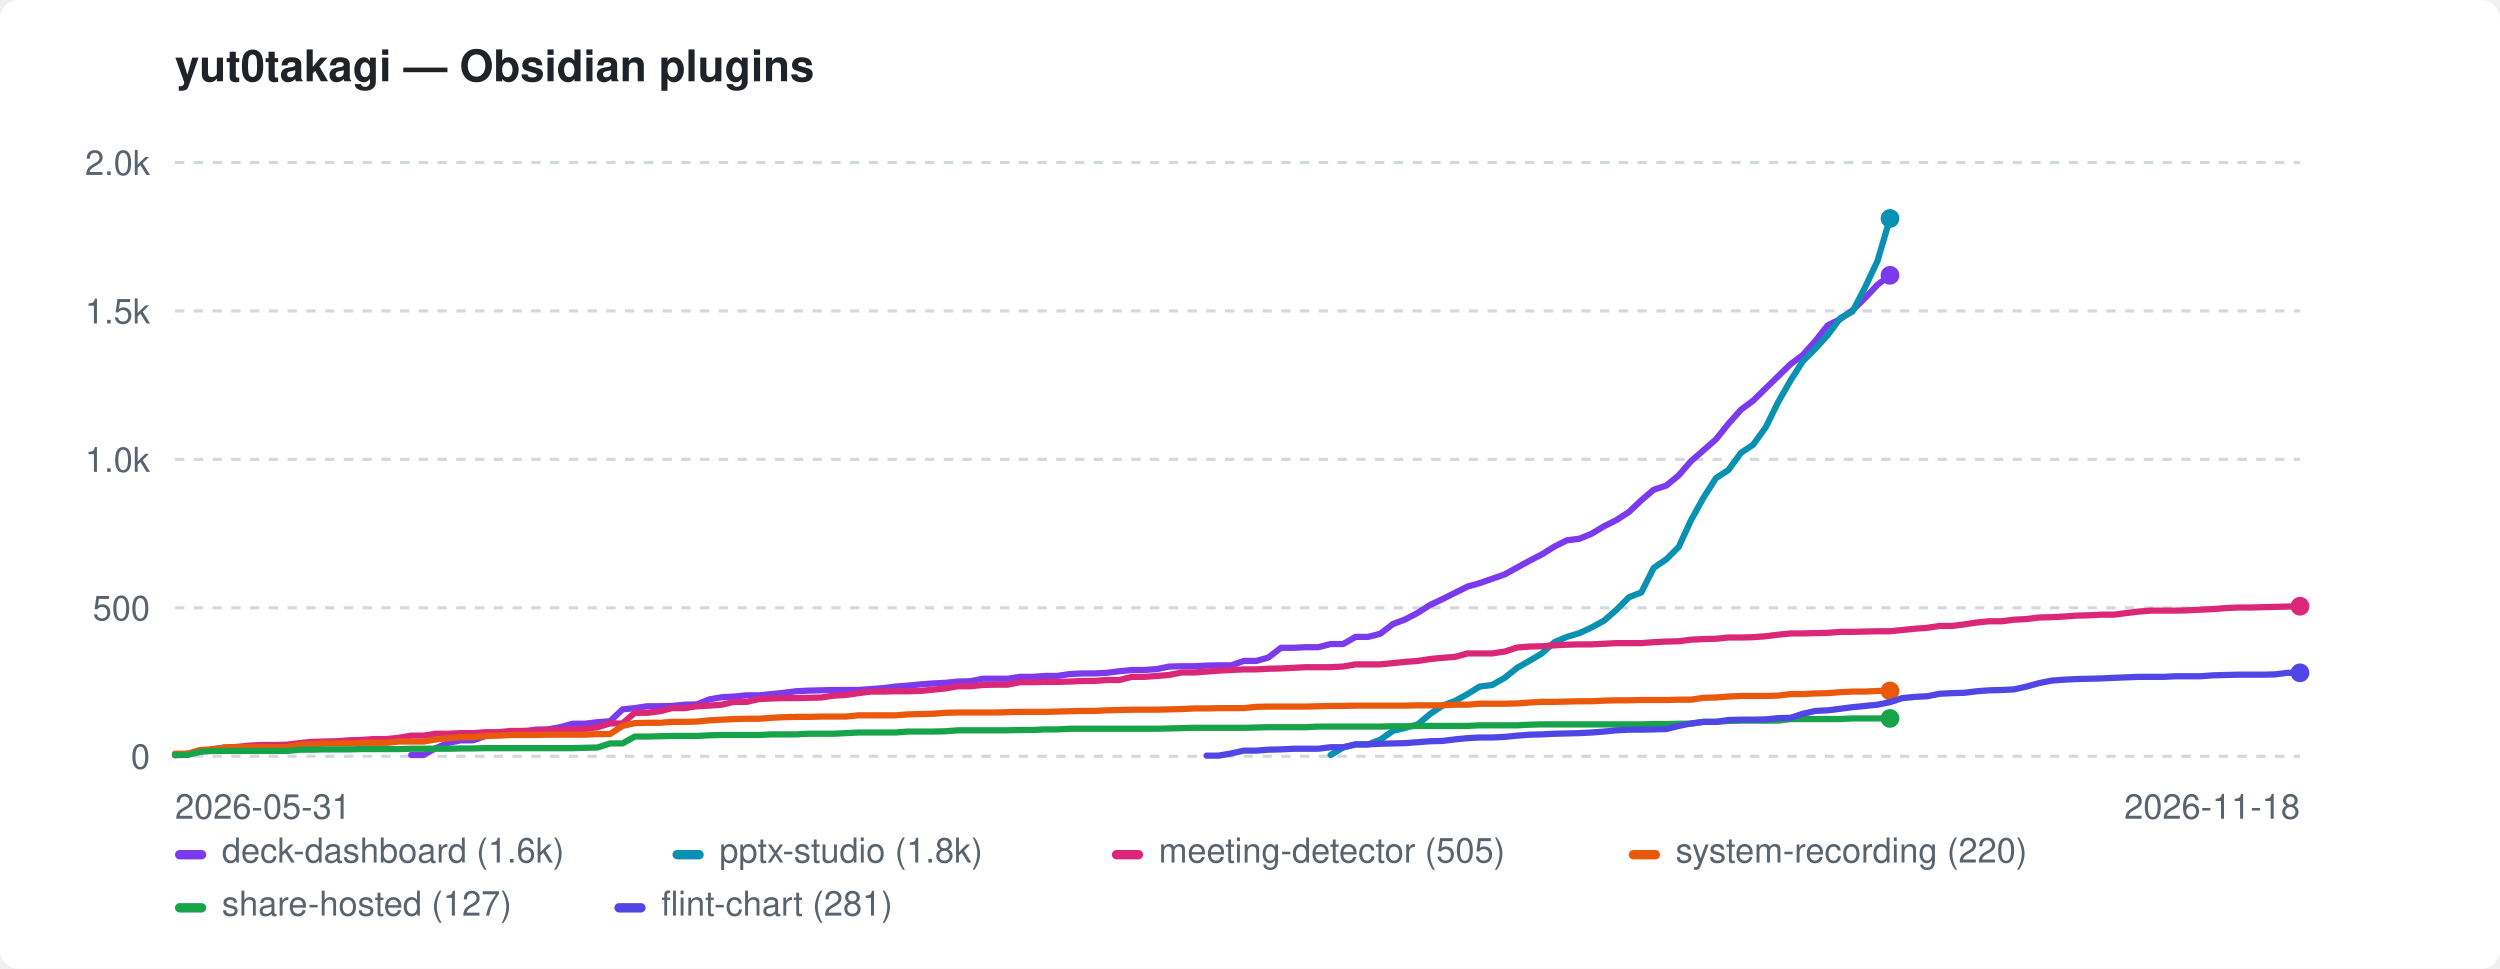
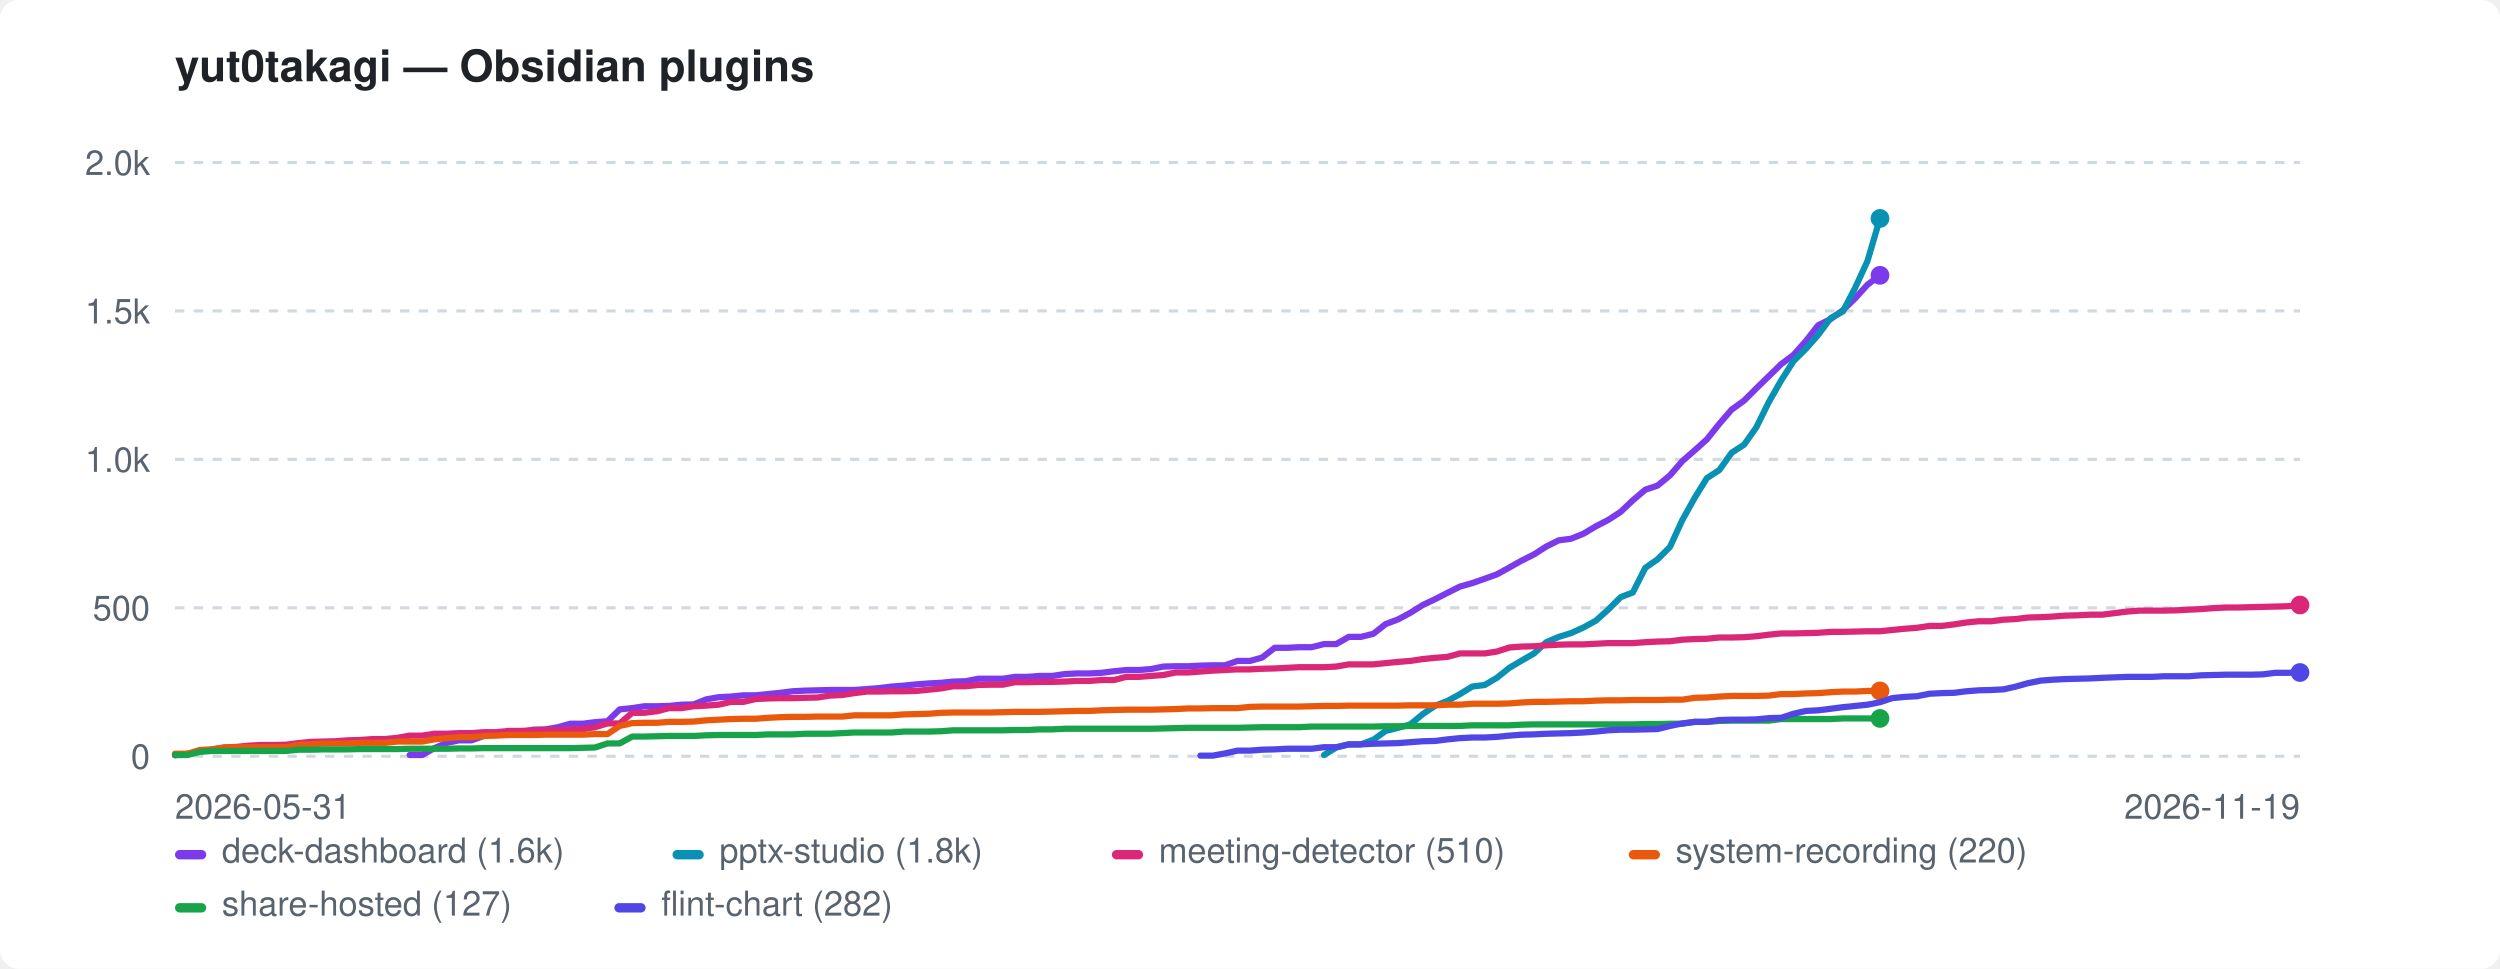
<svg xmlns="http://www.w3.org/2000/svg" width="800" height="310" viewBox="0 0 800 310" role="img" aria-label="yut0takagi — Obsidian plugins">
  <style>:root{color-scheme:light dark}.bg{fill:#ffffff}.fg{fill:#1f2328}.mut{fill:#59636e}.grid{stroke:#d1d9e0}@media(prefers-color-scheme:dark){.bg{fill:#0d1117}.fg{fill:#e6edf3}.mut{fill:#9198a1}.grid{stroke:#30363d}}</style>
  <rect class="bg" width="800" height="310" rx="6" />
  <text class="fg" x="56" y="26" font-family="-apple-system,BlinkMacSystemFont,'Segoe UI',Helvetica,Arial,sans-serif" font-size="14" font-weight="600">yut0takagi — Obsidian plugins</text>
  <line class="grid" x1="56" y1="242.0" x2="736" y2="242.0" stroke-width="1" stroke-dasharray="3 3" />
  <text class="mut" x="48" y="246.0" font-family="-apple-system,BlinkMacSystemFont,'Segoe UI',Helvetica,Arial,sans-serif" font-size="11" text-anchor="end">0</text>
  <line class="grid" x1="56" y1="194.5" x2="736" y2="194.5" stroke-width="1" stroke-dasharray="3 3" />
  <text class="mut" x="48" y="198.5" font-family="-apple-system,BlinkMacSystemFont,'Segoe UI',Helvetica,Arial,sans-serif" font-size="11" text-anchor="end">500</text>
  <line class="grid" x1="56" y1="147.0" x2="736" y2="147.0" stroke-width="1" stroke-dasharray="3 3" />
  <text class="mut" x="48" y="151.0" font-family="-apple-system,BlinkMacSystemFont,'Segoe UI',Helvetica,Arial,sans-serif" font-size="11" text-anchor="end">1.0k</text>
  <line class="grid" x1="56" y1="99.5" x2="736" y2="99.5" stroke-width="1" stroke-dasharray="3 3" />
  <text class="mut" x="48" y="103.5" font-family="-apple-system,BlinkMacSystemFont,'Segoe UI',Helvetica,Arial,sans-serif" font-size="11" text-anchor="end">1.5k</text>
  <line class="grid" x1="56" y1="52.0" x2="736" y2="52.0" stroke-width="1" stroke-dasharray="3 3" />
  <text class="mut" x="48" y="56.0" font-family="-apple-system,BlinkMacSystemFont,'Segoe UI',Helvetica,Arial,sans-serif" font-size="11" text-anchor="end">2.0k</text>
  <text class="mut" x="56" y="262" font-family="-apple-system,BlinkMacSystemFont,'Segoe UI',Helvetica,Arial,sans-serif" font-size="11">2026-05-31</text>
-   <text class="mut" x="736" y="262" font-family="-apple-system,BlinkMacSystemFont,'Segoe UI',Helvetica,Arial,sans-serif" font-size="11" text-anchor="end">2026-11-18</text>
-   <path d="M131.6 241.6 L135.5 241.6 L139.5 239.4 L143.5 237.7 L147.5 236.9 L151.4 236.9 L155.4 235.5 L159.4 234.9 L163.4 234.3 L167.3 234.3 L171.3 233.5 L175.3 233.4 L179.3 232.7 L183.3 231.6 L187.2 231.6 L191.2 231.1 L195.2 230.8 L199.2 227.0 L203.1 226.6 L207.1 226.0 L211.1 226.0 L215.1 225.9 L219.0 225.5 L223.0 225.4 L227.0 223.8 L231.0 223.1 L234.9 222.9 L238.9 222.5 L242.9 222.5 L246.9 222.1 L250.9 221.7 L254.8 221.2 L258.8 221.0 L262.8 220.9 L266.8 220.8 L270.7 220.8 L274.7 220.8 L278.7 220.5 L282.7 220.2 L286.6 219.7 L290.6 219.4 L294.6 219.0 L298.6 218.7 L302.5 218.5 L306.5 218.1 L310.5 218.0 L314.5 217.2 L318.5 217.2 L322.4 217.2 L326.4 216.6 L330.4 216.6 L334.4 216.3 L338.3 216.3 L342.3 215.7 L346.3 215.5 L350.3 215.5 L354.2 215.3 L358.2 214.8 L362.2 214.4 L366.2 214.4 L370.2 214.1 L374.1 213.3 L378.1 213.2 L382.1 213.2 L386.1 213.0 L390.0 212.9 L394.0 212.9 L398.0 211.5 L402.0 211.5 L405.9 210.4 L409.9 207.3 L413.9 207.3 L417.9 207.1 L421.8 207.1 L425.8 206.1 L429.8 206.1 L433.8 203.8 L437.8 203.8 L441.7 202.8 L445.7 199.7 L449.7 198.2 L453.7 196.1 L457.6 193.6 L461.6 191.7 L465.6 189.7 L469.6 187.7 L473.5 186.6 L477.5 185.2 L481.5 183.8 L485.5 181.6 L489.5 179.4 L493.4 177.4 L497.4 174.9 L501.4 172.9 L505.4 172.4 L509.3 170.8 L513.3 168.4 L517.3 166.4 L521.3 163.8 L525.2 160.1 L529.2 156.7 L533.2 155.4 L537.2 152.1 L541.1 147.6 L545.1 144.1 L549.1 140.6 L553.1 135.6 L557.1 131.1 L561.0 128.2 L565.0 124.3 L569.0 120.4 L573.0 116.5 L576.9 113.6 L580.9 109.1 L584.9 104.1 L588.9 102.1 L592.8 99.3 L596.8 95.4 L600.8 91.1 L604.8 88.1" fill="none" stroke="#7c3aed" stroke-width="2" stroke-linejoin="round" stroke-linecap="round" />
-   <circle cx="604.8" cy="88.1" r="3" fill="#7c3aed" />
-   <path d="M425.8 241.6 L429.8 239.2 L433.8 238.2 L437.8 238.2 L441.7 236.7 L445.7 233.9 L449.7 232.9 L453.7 231.8 L457.6 228.5 L461.6 225.8 L465.6 224.3 L469.6 222.1 L473.5 219.7 L477.5 219.2 L481.5 216.9 L485.5 213.7 L489.5 211.4 L493.4 209.1 L497.4 205.5 L501.4 203.8 L505.4 202.6 L509.3 200.8 L513.3 198.6 L517.3 195.1 L521.3 191.1 L525.2 189.6 L529.2 181.7 L533.2 179.0 L537.2 175.0 L541.1 166.5 L545.1 159.3 L549.1 153.0 L553.1 150.4 L557.1 144.9 L561.0 142.3 L565.0 136.8 L569.0 128.7 L573.0 121.7 L576.9 115.6 L580.9 111.6 L584.9 107.2 L588.9 101.8 L592.8 99.7 L596.8 92.0 L600.8 83.5 L604.8 69.9" fill="none" stroke="#0891b2" stroke-width="2" stroke-linejoin="round" stroke-linecap="round" />
-   <circle cx="604.8" cy="69.9" r="3" fill="#0891b2" />
-   <path d="M56.0 241.7 L60.0 241.2 L64.0 240.5 L67.9 239.8 L71.9 239.2 L75.9 239.0 L79.9 238.6 L83.8 238.4 L87.8 238.4 L91.8 238.3 L95.8 237.8 L99.7 237.4 L103.7 237.3 L107.7 237.2 L111.7 236.9 L115.6 236.8 L119.6 236.5 L123.6 236.5 L127.6 236.1 L131.6 235.4 L135.5 235.4 L139.5 234.8 L143.5 234.8 L147.5 234.6 L151.4 234.6 L155.4 234.3 L159.4 234.3 L163.4 233.9 L167.3 233.9 L171.3 233.7 L175.3 233.6 L179.3 233.6 L183.3 233.4 L187.2 233.3 L191.2 232.7 L195.2 231.5 L199.2 231.5 L203.1 228.1 L207.1 228.1 L211.1 227.6 L215.1 226.6 L219.0 226.6 L223.0 226.0 L227.0 225.8 L231.0 225.5 L234.9 224.6 L238.9 224.6 L242.9 223.7 L246.9 223.5 L250.9 223.4 L254.8 223.4 L258.8 223.3 L262.8 223.2 L266.8 222.6 L270.7 222.4 L274.7 221.8 L278.7 221.3 L282.7 221.3 L286.6 221.2 L290.6 221.2 L294.6 221.1 L298.6 220.7 L302.5 220.3 L306.5 219.6 L310.5 219.6 L314.5 219.2 L318.5 219.1 L322.4 219.1 L326.4 218.3 L330.4 218.3 L334.4 218.2 L338.3 218.2 L342.3 218.1 L346.3 217.9 L350.3 217.9 L354.2 217.6 L358.2 217.6 L362.2 216.6 L366.2 216.6 L370.2 216.3 L374.1 216.0 L378.1 215.2 L382.1 215.2 L386.1 214.9 L390.0 214.6 L394.0 214.4 L398.0 214.2 L402.0 214.2 L405.9 214.0 L409.9 213.9 L413.9 213.7 L417.9 213.5 L421.8 213.5 L425.8 213.5 L429.8 213.3 L433.8 212.6 L437.8 212.6 L441.7 212.6 L445.7 212.2 L449.7 211.8 L453.7 211.5 L457.6 210.9 L461.6 210.5 L465.6 210.2 L469.6 209.1 L473.5 209.1 L477.5 209.1 L481.5 208.5 L485.5 207.2 L489.5 206.9 L493.4 206.8 L497.4 206.5 L501.4 206.3 L505.4 206.2 L509.3 206.2 L513.3 206.0 L517.3 205.8 L521.3 205.8 L525.2 205.8 L529.2 205.5 L533.2 205.3 L537.2 205.2 L541.1 204.7 L545.1 204.5 L549.1 204.4 L553.1 204.0 L557.1 204.0 L561.0 203.9 L565.0 203.6 L569.0 203.1 L573.0 202.7 L576.9 202.7 L580.9 202.6 L584.9 202.5 L588.9 202.2 L592.8 202.2 L596.8 202.1 L600.8 202.0 L604.8 202.0 L608.7 201.6 L612.7 201.2 L616.7 200.9 L620.7 200.3 L624.7 200.3 L628.6 199.8 L632.6 199.2 L636.6 198.8 L640.6 198.8 L644.5 198.3 L648.5 198.1 L652.5 197.6 L656.5 197.5 L660.4 197.3 L664.4 197.0 L668.4 196.9 L672.4 196.7 L676.4 196.7 L684.3 195.7 L688.3 195.4 L692.3 195.4 L696.2 195.4 L700.2 195.3 L704.2 195.1 L708.2 194.9 L712.1 194.6 L716.1 194.4 L720.1 194.4 L724.1 194.3 L728.0 194.2 L732.0 194.1 L736.0 194.0" fill="none" stroke="#db2777" stroke-width="2" stroke-linejoin="round" stroke-linecap="round" />
-   <circle cx="736.0" cy="194.0" r="3" fill="#db2777" />
-   <path d="M56.0 241.2 L60.0 241.2 L64.0 240.0 L67.9 239.8 L71.9 239.2 L75.9 239.1 L79.9 239.1 L83.8 239.1 L87.8 239.1 L91.8 239.1 L95.8 238.3 L99.7 238.2 L103.7 237.9 L107.7 237.9 L111.7 237.9 L115.6 237.7 L119.6 237.7 L123.6 237.7 L127.6 237.3 L131.6 237.3 L135.5 237.3 L139.5 236.6 L143.5 236.2 L147.5 235.9 L151.4 235.9 L155.4 235.5 L159.4 235.4 L163.4 235.2 L167.3 235.2 L171.3 235.2 L175.3 235.1 L179.3 235.1 L183.3 235.1 L187.2 235.1 L191.2 234.9 L195.2 234.9 L199.2 232.3 L203.1 231.4 L207.1 231.3 L211.1 231.3 L215.1 231.0 L219.0 231.0 L223.0 230.9 L227.0 230.5 L231.0 230.3 L234.9 230.1 L238.9 230.0 L242.9 230.0 L246.9 229.7 L250.9 229.5 L254.8 229.4 L258.8 229.4 L262.8 229.3 L266.8 229.3 L270.7 229.3 L274.7 228.9 L278.7 228.9 L282.7 228.9 L286.6 228.9 L290.6 228.6 L294.6 228.5 L298.6 228.4 L302.5 228.1 L306.5 228.0 L310.5 228.0 L314.5 228.0 L318.5 228.0 L322.4 227.9 L326.4 227.8 L330.4 227.8 L334.4 227.8 L338.3 227.7 L342.3 227.6 L346.3 227.5 L350.3 227.5 L354.2 227.3 L358.2 227.2 L362.2 227.1 L366.2 227.1 L370.2 227.1 L374.1 227.0 L378.1 226.9 L382.1 226.7 L386.1 226.7 L390.0 226.6 L394.0 226.6 L398.0 226.6 L402.0 226.2 L405.9 226.1 L409.9 226.1 L413.9 226.1 L417.9 226.1 L421.8 226.0 L425.8 225.9 L429.8 225.9 L433.8 225.8 L437.8 225.8 L441.7 225.8 L445.7 225.8 L449.7 225.8 L453.7 225.7 L457.6 225.7 L461.6 225.7 L465.6 225.5 L469.6 225.5 L473.5 225.2 L477.5 225.2 L481.5 225.2 L485.5 225.1 L489.5 224.8 L493.4 224.6 L497.4 224.6 L501.4 224.5 L505.4 224.4 L509.3 224.4 L513.3 224.2 L517.3 224.1 L521.3 224.1 L525.2 224.0 L529.2 224.0 L533.2 224.0 L537.2 223.9 L541.1 223.9 L545.1 223.3 L549.1 223.2 L553.1 222.9 L557.1 222.7 L561.0 222.7 L565.0 222.7 L569.0 222.6 L573.0 222.1 L576.9 222.1 L580.9 221.9 L584.9 221.8 L588.9 221.5 L592.8 221.3 L596.8 221.3 L600.8 221.1 L604.8 221.1" fill="none" stroke="#ea580c" stroke-width="2" stroke-linejoin="round" stroke-linecap="round" />
-   <circle cx="604.8" cy="221.1" r="3" fill="#ea580c" />
-   <path d="M56.0 241.6 L60.0 241.6 L64.0 240.6 L67.9 240.3 L71.9 240.3 L75.9 240.3 L79.9 240.3 L83.8 240.3 L87.8 240.3 L91.8 240.3 L95.8 239.9 L99.7 239.9 L103.7 239.8 L107.7 239.8 L111.7 239.8 L115.6 239.7 L119.6 239.7 L123.6 239.7 L127.6 239.7 L131.6 239.6 L135.5 239.6 L139.5 239.6 L143.5 239.6 L147.5 239.5 L151.4 239.5 L155.4 239.4 L159.4 239.4 L163.4 239.4 L167.3 239.4 L171.3 239.4 L175.3 239.4 L179.3 239.4 L183.3 239.4 L187.2 239.3 L191.2 239.2 L195.2 237.9 L199.2 237.9 L203.1 235.7 L207.1 235.7 L211.1 235.6 L215.1 235.5 L219.0 235.5 L223.0 235.5 L227.0 235.3 L231.0 235.2 L234.9 235.2 L238.9 235.2 L242.9 235.2 L246.9 235.0 L250.9 235.0 L254.8 235.0 L258.8 234.8 L262.8 234.8 L266.8 234.8 L270.7 234.6 L274.7 234.4 L278.7 234.4 L282.7 234.4 L286.6 234.4 L290.6 234.1 L294.6 234.1 L298.6 234.1 L302.5 234.0 L306.5 233.7 L310.5 233.7 L314.5 233.7 L318.5 233.7 L322.4 233.7 L326.4 233.6 L330.4 233.6 L334.4 233.4 L338.3 233.4 L342.3 233.2 L346.3 233.2 L350.3 233.2 L354.2 233.2 L358.2 233.2 L362.2 233.2 L366.2 233.2 L370.2 233.2 L374.1 233.1 L378.1 233.0 L382.1 232.9 L386.1 232.9 L390.0 232.9 L394.0 232.9 L398.0 232.9 L402.0 232.8 L405.9 232.7 L409.9 232.7 L413.9 232.7 L417.9 232.7 L421.8 232.5 L425.8 232.5 L429.8 232.5 L433.8 232.5 L437.8 232.5 L441.7 232.5 L445.7 232.4 L449.7 232.4 L453.7 232.3 L457.6 232.3 L461.6 232.3 L465.6 232.3 L469.6 232.3 L473.5 232.1 L477.5 232.1 L481.5 232.1 L485.5 232.1 L489.5 231.9 L493.4 231.8 L497.4 231.8 L501.4 231.8 L505.4 231.8 L509.3 231.8 L513.3 231.8 L517.3 231.8 L521.3 231.8 L525.2 231.8 L529.2 231.7 L533.2 231.7 L537.2 231.6 L541.1 231.6 L545.1 231.0 L549.1 231.0 L553.1 230.7 L557.1 230.6 L561.0 230.6 L565.0 230.6 L569.0 230.6 L573.0 230.1 L576.9 230.1 L580.9 230.1 L584.9 230.1 L588.9 230.1 L592.8 229.9 L596.8 229.9 L600.8 229.9 L604.8 229.9" fill="none" stroke="#16a34a" stroke-width="2" stroke-linejoin="round" stroke-linecap="round" />
-   <circle cx="604.8" cy="229.9" r="3" fill="#16a34a" />
-   <path d="M386.1 241.8 L390.0 241.8 L394.0 241.1 L398.0 240.2 L402.0 240.2 L405.9 239.9 L409.9 239.8 L413.9 239.6 L417.9 239.6 L421.8 239.6 L425.8 239.1 L429.8 239.1 L433.8 238.2 L437.8 238.2 L441.7 238.0 L445.7 237.9 L449.7 237.8 L453.7 237.5 L457.6 237.2 L461.6 237.1 L465.6 236.6 L469.6 236.2 L473.5 236.0 L477.5 236.0 L481.5 235.8 L485.5 235.4 L489.5 235.1 L493.4 235.0 L497.4 234.8 L501.4 234.7 L505.4 234.6 L509.3 234.4 L513.3 234.1 L517.3 233.7 L521.3 233.5 L525.2 233.5 L529.2 233.4 L533.2 233.3 L537.2 232.3 L541.1 231.5 L545.1 231.0 L549.1 231.0 L553.1 230.4 L557.1 230.3 L561.0 230.3 L565.0 230.2 L569.0 229.8 L573.0 229.7 L576.9 228.4 L580.9 227.5 L584.9 227.3 L588.9 226.8 L592.8 226.3 L596.8 225.9 L600.8 225.5 L604.8 224.7 L608.7 223.4 L612.7 223.0 L616.7 222.8 L620.7 222.0 L624.7 221.8 L628.6 221.7 L632.6 221.2 L636.6 220.9 L640.6 220.8 L644.5 220.6 L648.5 219.7 L652.5 218.6 L656.5 217.8 L660.4 217.5 L664.4 217.3 L668.4 217.2 L672.4 217.1 L676.4 216.9 L684.3 216.6 L688.3 216.6 L692.3 216.6 L696.2 216.4 L700.2 216.4 L704.2 216.4 L708.2 216.1 L712.1 216.0 L716.1 215.9 L720.1 215.9 L724.1 215.9 L728.0 215.8 L732.0 215.3 L736.0 215.3" fill="none" stroke="#4f46e5" stroke-width="2" stroke-linejoin="round" stroke-linecap="round" />
-   <circle cx="736.0" cy="215.3" r="3" fill="#4f46e5" />
+   <text class="mut" x="736" y="262" font-family="-apple-system,BlinkMacSystemFont,'Segoe UI',Helvetica,Arial,sans-serif" font-size="11" text-anchor="end">2026-11-19</text>
+   <path d="M131.1 241.6 L135.1 241.6 L139.0 239.4 L143.0 237.7 L146.9 236.9 L150.9 236.9 L154.8 235.5 L158.8 234.9 L162.7 234.3 L166.7 234.3 L170.7 233.5 L174.6 233.4 L178.6 232.7 L182.5 231.6 L186.5 231.6 L190.4 231.1 L194.4 230.8 L198.3 227.0 L202.3 226.6 L206.2 226.0 L210.2 226.0 L214.1 225.9 L218.1 225.5 L222.0 225.4 L226.0 223.8 L230.0 223.1 L233.9 222.9 L237.9 222.5 L241.8 222.5 L245.8 222.1 L249.7 221.7 L253.7 221.2 L257.6 221.0 L261.6 220.9 L265.5 220.8 L269.5 220.8 L273.4 220.8 L277.4 220.5 L281.3 220.2 L285.3 219.7 L289.3 219.4 L293.2 219.0 L297.2 218.7 L301.1 218.5 L305.1 218.1 L309.0 218.0 L313.0 217.2 L316.9 217.2 L320.9 217.2 L324.8 216.6 L328.8 216.6 L332.7 216.3 L336.7 216.3 L340.7 215.7 L344.6 215.5 L348.6 215.5 L352.5 215.3 L356.5 214.8 L360.4 214.4 L364.4 214.4 L368.3 214.1 L372.3 213.3 L376.2 213.2 L380.2 213.2 L384.1 213.0 L388.1 212.9 L392.0 212.9 L396.0 211.5 L400.0 211.5 L403.9 210.4 L407.9 207.3 L411.8 207.3 L415.8 207.1 L419.7 207.1 L423.7 206.1 L427.6 206.1 L431.6 203.8 L435.5 203.8 L439.5 202.8 L443.4 199.7 L447.4 198.2 L451.3 196.1 L455.3 193.6 L459.3 191.7 L463.2 189.7 L467.2 187.7 L471.1 186.6 L475.1 185.2 L479.0 183.8 L483.0 181.6 L486.9 179.4 L490.9 177.4 L494.8 174.9 L498.8 172.9 L502.7 172.4 L506.7 170.8 L510.7 168.4 L514.6 166.4 L518.6 163.8 L522.5 160.1 L526.5 156.7 L530.4 155.4 L534.4 152.1 L538.3 147.6 L542.3 144.1 L546.2 140.6 L550.2 135.6 L554.1 131.1 L558.1 128.2 L562.0 124.3 L566.0 120.4 L570.0 116.5 L573.9 113.6 L577.9 109.1 L581.8 104.1 L585.8 102.1 L589.7 99.3 L593.7 95.4 L597.6 91.1 L601.6 88.1" fill="none" stroke="#7c3aed" stroke-width="2" stroke-linejoin="round" stroke-linecap="round" />
+   <circle cx="601.6" cy="88.1" r="3" fill="#7c3aed" />
+   <path d="M423.7 241.6 L427.6 239.2 L431.6 238.2 L435.5 238.2 L439.5 236.7 L443.4 233.9 L447.4 232.9 L451.3 231.8 L455.3 228.5 L459.3 225.8 L463.2 224.3 L467.2 222.1 L471.1 219.7 L475.1 219.2 L479.0 216.9 L483.0 213.7 L486.9 211.4 L490.9 209.1 L494.8 205.5 L498.8 203.8 L502.7 202.6 L506.7 200.8 L510.7 198.6 L514.6 195.1 L518.6 191.1 L522.5 189.6 L526.5 181.7 L530.4 179.0 L534.4 175.0 L538.3 166.5 L542.3 159.3 L546.2 153.0 L550.2 150.4 L554.1 144.9 L558.1 142.3 L562.0 136.8 L566.0 128.7 L570.0 121.7 L573.9 115.6 L577.9 111.6 L581.8 107.2 L585.8 101.8 L589.7 99.7 L593.7 92.0 L597.6 83.5 L601.6 69.9" fill="none" stroke="#0891b2" stroke-width="2" stroke-linejoin="round" stroke-linecap="round" />
+   <circle cx="601.6" cy="69.9" r="3" fill="#0891b2" />
+   <path d="M56.0 241.7 L60.0 241.2 L63.9 240.5 L67.9 239.8 L71.8 239.2 L75.8 239.0 L79.7 238.6 L83.7 238.4 L87.6 238.4 L91.6 238.3 L95.5 237.8 L99.5 237.4 L103.4 237.3 L107.4 237.2 L111.3 236.9 L115.3 236.8 L119.3 236.5 L123.2 236.5 L127.2 236.1 L131.1 235.4 L135.1 235.4 L139.0 234.8 L143.0 234.8 L146.9 234.6 L150.9 234.6 L154.8 234.3 L158.8 234.3 L162.7 233.9 L166.7 233.9 L170.7 233.7 L174.6 233.6 L178.6 233.6 L182.5 233.4 L186.5 233.3 L190.4 232.7 L194.4 231.5 L198.3 231.5 L202.3 228.1 L206.2 228.1 L210.2 227.6 L214.1 226.6 L218.1 226.6 L222.0 226.0 L226.0 225.8 L230.0 225.5 L233.9 224.6 L237.9 224.6 L241.8 223.7 L245.8 223.5 L249.7 223.4 L253.7 223.4 L257.6 223.3 L261.6 223.2 L265.5 222.6 L269.5 222.4 L273.4 221.8 L277.4 221.3 L281.3 221.3 L285.3 221.2 L289.3 221.2 L293.2 221.1 L297.2 220.7 L301.1 220.3 L305.1 219.6 L309.0 219.6 L313.0 219.2 L316.9 219.1 L320.9 219.1 L324.8 218.3 L328.8 218.3 L332.7 218.2 L336.7 218.2 L340.7 218.1 L344.6 217.9 L348.6 217.9 L352.5 217.6 L356.5 217.6 L360.4 216.6 L364.4 216.6 L368.3 216.3 L372.3 216.0 L376.2 215.2 L380.2 215.2 L384.1 214.9 L388.1 214.6 L392.0 214.4 L396.0 214.2 L400.0 214.2 L403.9 214.0 L407.9 213.9 L411.8 213.7 L415.8 213.5 L419.7 213.5 L423.7 213.5 L427.6 213.3 L431.6 212.6 L435.5 212.6 L439.5 212.6 L443.4 212.2 L447.4 211.8 L451.3 211.5 L455.3 210.9 L459.3 210.5 L463.2 210.2 L467.2 209.1 L471.1 209.1 L475.1 209.1 L479.0 208.5 L483.0 207.2 L486.9 206.9 L490.9 206.8 L494.8 206.5 L498.8 206.3 L502.7 206.2 L506.7 206.2 L510.7 206.0 L514.6 205.8 L518.6 205.8 L522.5 205.8 L526.5 205.5 L530.4 205.3 L534.4 205.2 L538.3 204.7 L542.3 204.5 L546.2 204.4 L550.2 204.0 L554.1 204.0 L558.1 203.9 L562.0 203.6 L566.0 203.1 L570.0 202.7 L573.9 202.7 L577.9 202.6 L581.8 202.5 L585.8 202.2 L589.7 202.2 L593.7 202.1 L597.6 202.0 L601.6 202.0 L605.5 201.6 L609.5 201.2 L613.4 200.9 L617.4 200.3 L621.3 200.3 L625.3 199.8 L629.3 199.2 L633.2 198.8 L637.2 198.8 L641.1 198.3 L645.1 198.1 L649.0 197.6 L653.0 197.5 L656.9 197.3 L660.9 197.0 L664.8 196.9 L668.8 196.7 L672.7 196.7 L680.7 195.7 L684.6 195.4 L688.6 195.4 L692.5 195.4 L696.5 195.3 L700.4 195.1 L704.4 194.9 L708.3 194.6 L712.3 194.4 L716.2 194.4 L720.2 194.3 L724.1 194.2 L728.1 194.1 L732.0 194.0 L736.0 193.6" fill="none" stroke="#db2777" stroke-width="2" stroke-linejoin="round" stroke-linecap="round" />
+   <circle cx="736.0" cy="193.6" r="3" fill="#db2777" />
+   <path d="M56.0 241.2 L60.0 241.2 L63.9 240.0 L67.9 239.8 L71.8 239.2 L75.8 239.1 L79.7 239.1 L83.7 239.1 L87.6 239.1 L91.6 239.1 L95.5 238.3 L99.5 238.2 L103.4 237.9 L107.4 237.9 L111.3 237.9 L115.3 237.7 L119.3 237.7 L123.2 237.7 L127.2 237.3 L131.1 237.3 L135.1 237.3 L139.0 236.6 L143.0 236.2 L146.9 235.9 L150.9 235.9 L154.8 235.5 L158.8 235.4 L162.7 235.2 L166.7 235.2 L170.7 235.2 L174.6 235.1 L178.6 235.1 L182.5 235.1 L186.5 235.1 L190.4 234.9 L194.4 234.9 L198.3 232.3 L202.3 231.4 L206.2 231.3 L210.2 231.3 L214.1 231.0 L218.1 231.0 L222.0 230.9 L226.0 230.5 L230.0 230.3 L233.9 230.1 L237.9 230.0 L241.8 230.0 L245.8 229.7 L249.7 229.5 L253.7 229.4 L257.6 229.4 L261.6 229.3 L265.5 229.3 L269.5 229.3 L273.4 228.9 L277.4 228.9 L281.3 228.9 L285.3 228.9 L289.3 228.6 L293.2 228.5 L297.2 228.4 L301.1 228.1 L305.1 228.0 L309.0 228.0 L313.0 228.0 L316.9 228.0 L320.9 227.9 L324.8 227.8 L328.8 227.8 L332.7 227.8 L336.7 227.7 L340.7 227.6 L344.6 227.5 L348.6 227.5 L352.5 227.3 L356.5 227.2 L360.4 227.1 L364.4 227.1 L368.3 227.1 L372.3 227.0 L376.2 226.9 L380.2 226.7 L384.1 226.7 L388.1 226.6 L392.0 226.6 L396.0 226.6 L400.0 226.2 L403.9 226.1 L407.9 226.1 L411.8 226.1 L415.8 226.1 L419.7 226.0 L423.7 225.9 L427.6 225.9 L431.6 225.8 L435.5 225.8 L439.5 225.8 L443.4 225.8 L447.4 225.8 L451.3 225.7 L455.3 225.7 L459.3 225.7 L463.2 225.5 L467.2 225.5 L471.1 225.2 L475.1 225.2 L479.0 225.2 L483.0 225.1 L486.9 224.8 L490.9 224.6 L494.8 224.6 L498.8 224.5 L502.7 224.4 L506.7 224.4 L510.7 224.2 L514.6 224.1 L518.6 224.1 L522.5 224.0 L526.5 224.0 L530.4 224.0 L534.4 223.9 L538.3 223.9 L542.3 223.3 L546.2 223.2 L550.2 222.9 L554.1 222.7 L558.1 222.7 L562.0 222.7 L566.0 222.6 L570.0 222.1 L573.9 222.1 L577.9 221.9 L581.8 221.8 L585.8 221.5 L589.7 221.3 L593.7 221.3 L597.6 221.1 L601.6 221.1" fill="none" stroke="#ea580c" stroke-width="2" stroke-linejoin="round" stroke-linecap="round" />
+   <circle cx="601.6" cy="221.1" r="3" fill="#ea580c" />
+   <path d="M56.0 241.6 L60.0 241.6 L63.9 240.6 L67.9 240.3 L71.8 240.3 L75.8 240.3 L79.7 240.3 L83.7 240.3 L87.6 240.3 L91.6 240.3 L95.5 239.9 L99.5 239.9 L103.4 239.8 L107.4 239.8 L111.3 239.8 L115.3 239.7 L119.3 239.7 L123.2 239.7 L127.2 239.7 L131.1 239.6 L135.1 239.6 L139.0 239.6 L143.0 239.6 L146.9 239.5 L150.9 239.5 L154.8 239.4 L158.8 239.4 L162.7 239.4 L166.7 239.4 L170.7 239.4 L174.6 239.4 L178.6 239.4 L182.5 239.4 L186.5 239.3 L190.4 239.2 L194.4 237.9 L198.3 237.9 L202.3 235.7 L206.2 235.7 L210.2 235.6 L214.1 235.5 L218.1 235.5 L222.0 235.5 L226.0 235.3 L230.0 235.2 L233.9 235.2 L237.9 235.2 L241.8 235.2 L245.8 235.0 L249.7 235.0 L253.7 235.0 L257.6 234.8 L261.6 234.8 L265.5 234.8 L269.5 234.6 L273.4 234.4 L277.4 234.4 L281.3 234.4 L285.3 234.4 L289.3 234.1 L293.2 234.1 L297.2 234.1 L301.1 234.0 L305.1 233.7 L309.0 233.7 L313.0 233.7 L316.9 233.7 L320.9 233.7 L324.8 233.6 L328.8 233.6 L332.7 233.4 L336.7 233.4 L340.7 233.2 L344.6 233.2 L348.6 233.2 L352.5 233.2 L356.5 233.2 L360.4 233.2 L364.4 233.2 L368.3 233.2 L372.3 233.1 L376.2 233.0 L380.2 232.9 L384.1 232.9 L388.1 232.9 L392.0 232.9 L396.0 232.9 L400.0 232.8 L403.9 232.7 L407.9 232.7 L411.8 232.7 L415.8 232.7 L419.7 232.5 L423.7 232.5 L427.6 232.5 L431.6 232.5 L435.5 232.5 L439.5 232.5 L443.4 232.4 L447.4 232.4 L451.3 232.3 L455.3 232.3 L459.3 232.3 L463.2 232.3 L467.2 232.3 L471.1 232.1 L475.1 232.1 L479.0 232.1 L483.0 232.1 L486.9 231.9 L490.9 231.8 L494.8 231.8 L498.8 231.8 L502.7 231.8 L506.7 231.8 L510.7 231.8 L514.6 231.8 L518.6 231.8 L522.5 231.8 L526.5 231.7 L530.4 231.7 L534.4 231.6 L538.3 231.6 L542.3 231.0 L546.2 231.0 L550.2 230.7 L554.1 230.6 L558.1 230.6 L562.0 230.6 L566.0 230.6 L570.0 230.1 L573.9 230.1 L577.9 230.1 L581.8 230.1 L585.8 230.1 L589.7 229.9 L593.7 229.9 L597.6 229.9 L601.6 229.9" fill="none" stroke="#16a34a" stroke-width="2" stroke-linejoin="round" stroke-linecap="round" />
+   <circle cx="601.6" cy="229.9" r="3" fill="#16a34a" />
+   <path d="M384.1 241.8 L388.1 241.8 L392.0 241.1 L396.0 240.2 L400.0 240.2 L403.9 239.9 L407.9 239.8 L411.8 239.6 L415.8 239.6 L419.7 239.6 L423.7 239.1 L427.6 239.1 L431.6 238.2 L435.5 238.2 L439.5 238.0 L443.4 237.9 L447.4 237.8 L451.3 237.5 L455.3 237.2 L459.3 237.1 L463.2 236.6 L467.2 236.2 L471.1 236.0 L475.1 236.0 L479.0 235.8 L483.0 235.4 L486.9 235.1 L490.9 235.0 L494.8 234.8 L498.8 234.7 L502.7 234.6 L506.7 234.4 L510.7 234.1 L514.6 233.7 L518.6 233.5 L522.5 233.5 L526.5 233.4 L530.4 233.3 L534.4 232.3 L538.3 231.5 L542.3 231.0 L546.2 231.0 L550.2 230.4 L554.1 230.3 L558.1 230.3 L562.0 230.2 L566.0 229.8 L570.0 229.7 L573.9 228.4 L577.9 227.5 L581.8 227.3 L585.8 226.8 L589.7 226.3 L593.7 225.9 L597.6 225.5 L601.6 224.7 L605.5 223.4 L609.5 223.0 L613.4 222.8 L617.4 222.0 L621.3 221.8 L625.3 221.7 L629.3 221.2 L633.2 220.9 L637.2 220.8 L641.1 220.6 L645.1 219.7 L649.0 218.6 L653.0 217.8 L656.9 217.5 L660.9 217.3 L664.8 217.2 L668.8 217.1 L672.7 216.9 L680.7 216.6 L684.6 216.6 L688.6 216.6 L692.5 216.4 L696.5 216.4 L700.4 216.4 L704.4 216.1 L708.3 216.0 L712.3 215.9 L716.2 215.9 L720.2 215.9 L724.1 215.8 L728.1 215.3 L732.0 215.3 L736.0 215.2" fill="none" stroke="#4f46e5" stroke-width="2" stroke-linejoin="round" stroke-linecap="round" />
+   <circle cx="736.0" cy="215.2" r="3" fill="#4f46e5" />
  <rect x="56" y="272" width="10" height="3" rx="1.5" fill="#7c3aed" />
  <text class="mut" x="71" y="276" font-family="-apple-system,BlinkMacSystemFont,'Segoe UI',Helvetica,Arial,sans-serif" font-size="11">deck-dashboard (1.6k)</text>
  <rect x="215.2" y="272" width="10" height="3" rx="1.5" fill="#0891b2" />
  <text class="mut" x="230.2" y="276" font-family="-apple-system,BlinkMacSystemFont,'Segoe UI',Helvetica,Arial,sans-serif" font-size="11">pptx-studio (1.8k)</text>
  <rect x="355.8" y="272" width="10" height="3" rx="1.5" fill="#db2777" />
-   <text class="mut" x="370.8" y="276" font-family="-apple-system,BlinkMacSystemFont,'Segoe UI',Helvetica,Arial,sans-serif" font-size="11">meeting-detector (505)</text>
+   <text class="mut" x="370.8" y="276" font-family="-apple-system,BlinkMacSystemFont,'Segoe UI',Helvetica,Arial,sans-serif" font-size="11">meeting-detector (510)</text>
  <rect x="521.2" y="272" width="10" height="3" rx="1.5" fill="#ea580c" />
  <text class="mut" x="536.2" y="276" font-family="-apple-system,BlinkMacSystemFont,'Segoe UI',Helvetica,Arial,sans-serif" font-size="11">system-recording (220)</text>
  <rect x="56" y="289" width="10" height="3" rx="1.5" fill="#16a34a" />
  <text class="mut" x="71" y="293" font-family="-apple-system,BlinkMacSystemFont,'Segoe UI',Helvetica,Arial,sans-serif" font-size="11">share-hosted (127)</text>
  <rect x="196.6" y="289" width="10" height="3" rx="1.5" fill="#4f46e5" />
-   <text class="mut" x="211.6" y="293" font-family="-apple-system,BlinkMacSystemFont,'Segoe UI',Helvetica,Arial,sans-serif" font-size="11">flint-chart (281)</text>
+   <text class="mut" x="211.6" y="293" font-family="-apple-system,BlinkMacSystemFont,'Segoe UI',Helvetica,Arial,sans-serif" font-size="11">flint-chart (282)</text>
</svg>
